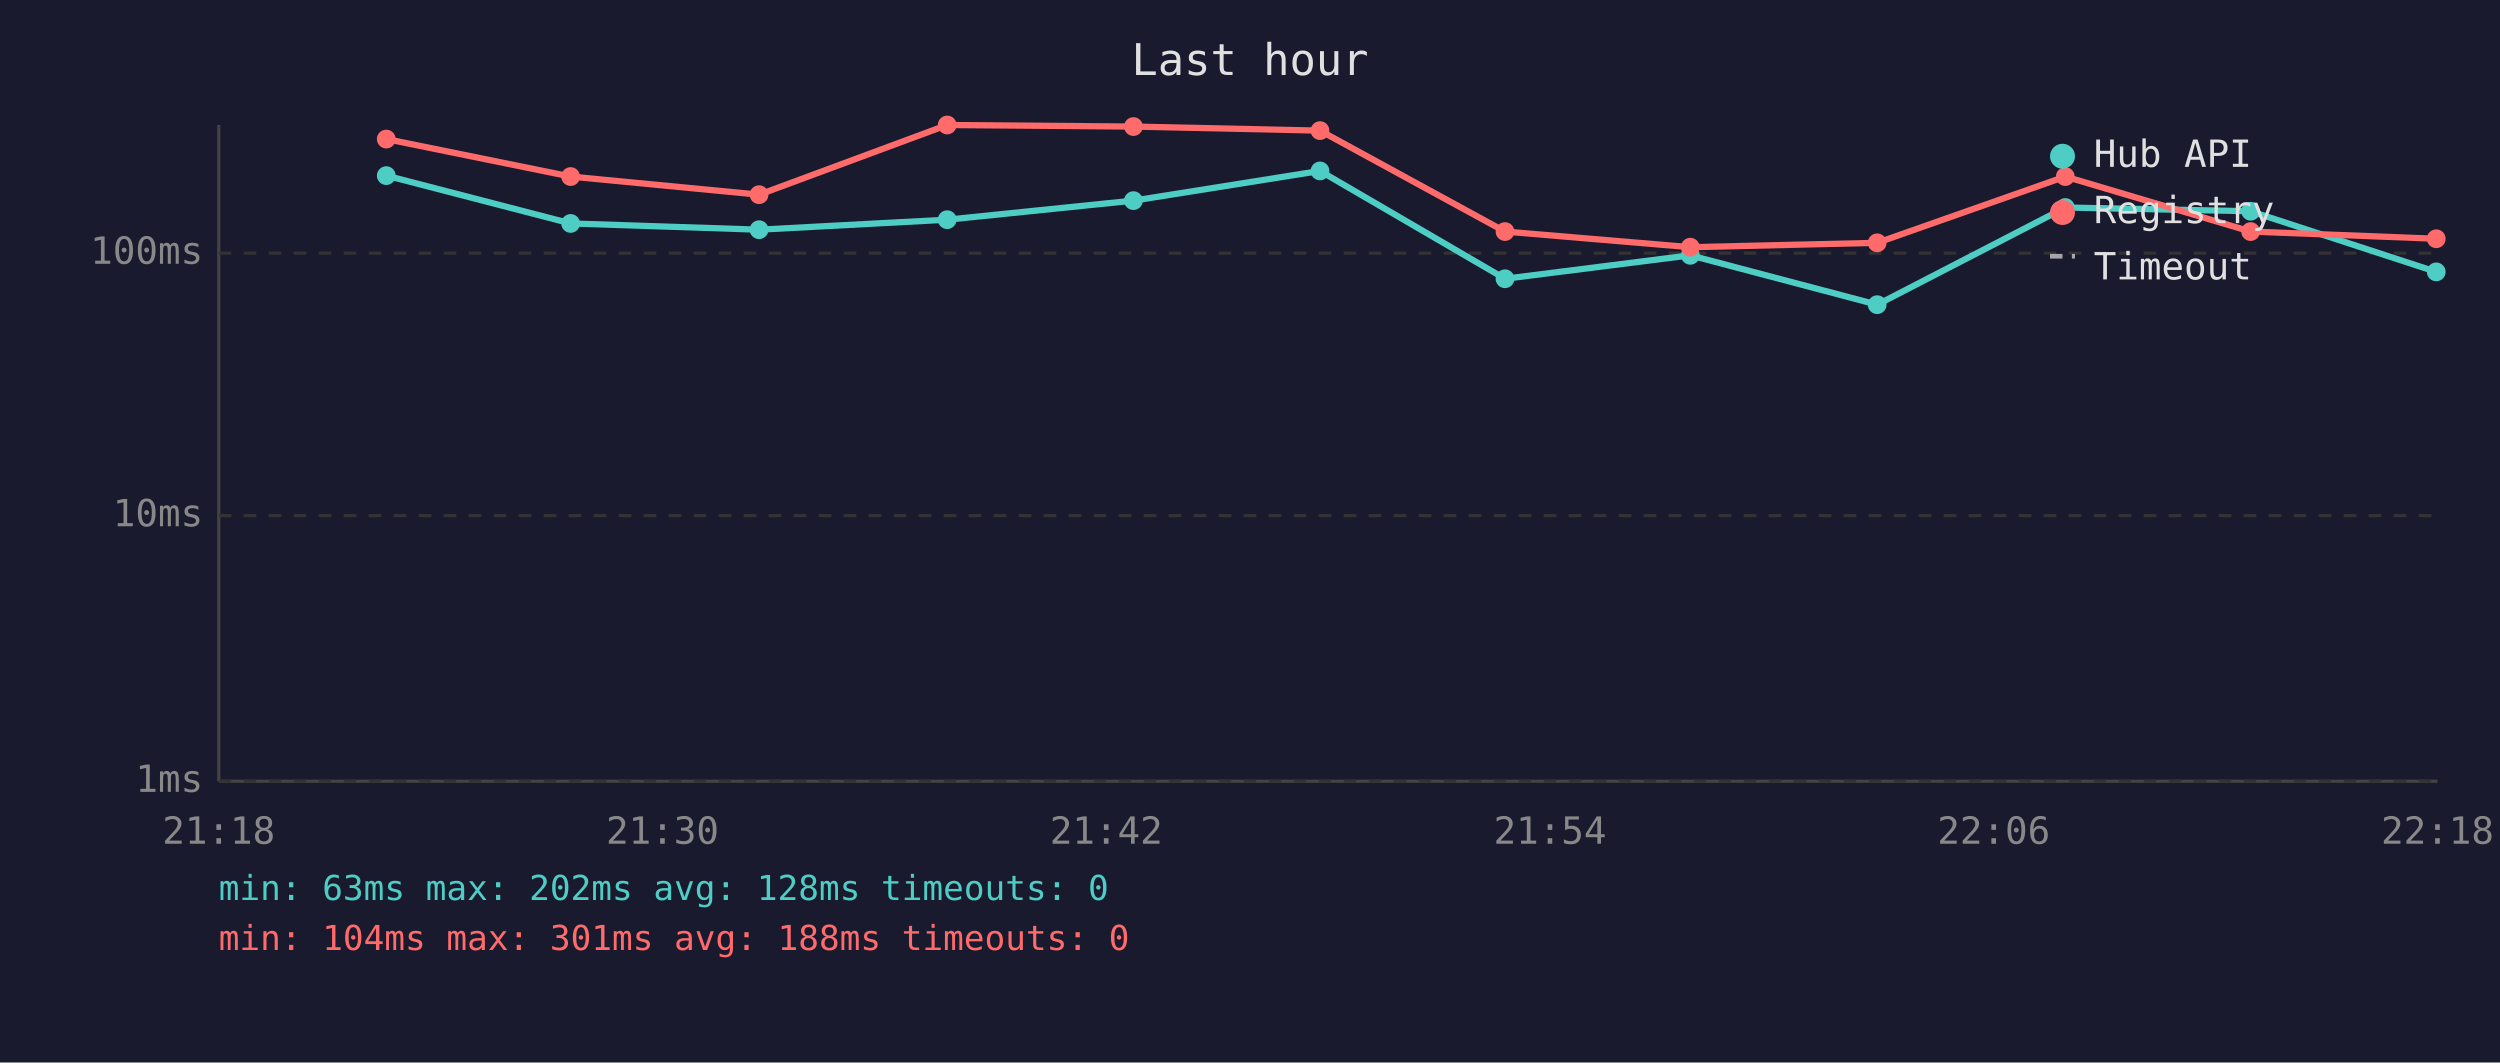
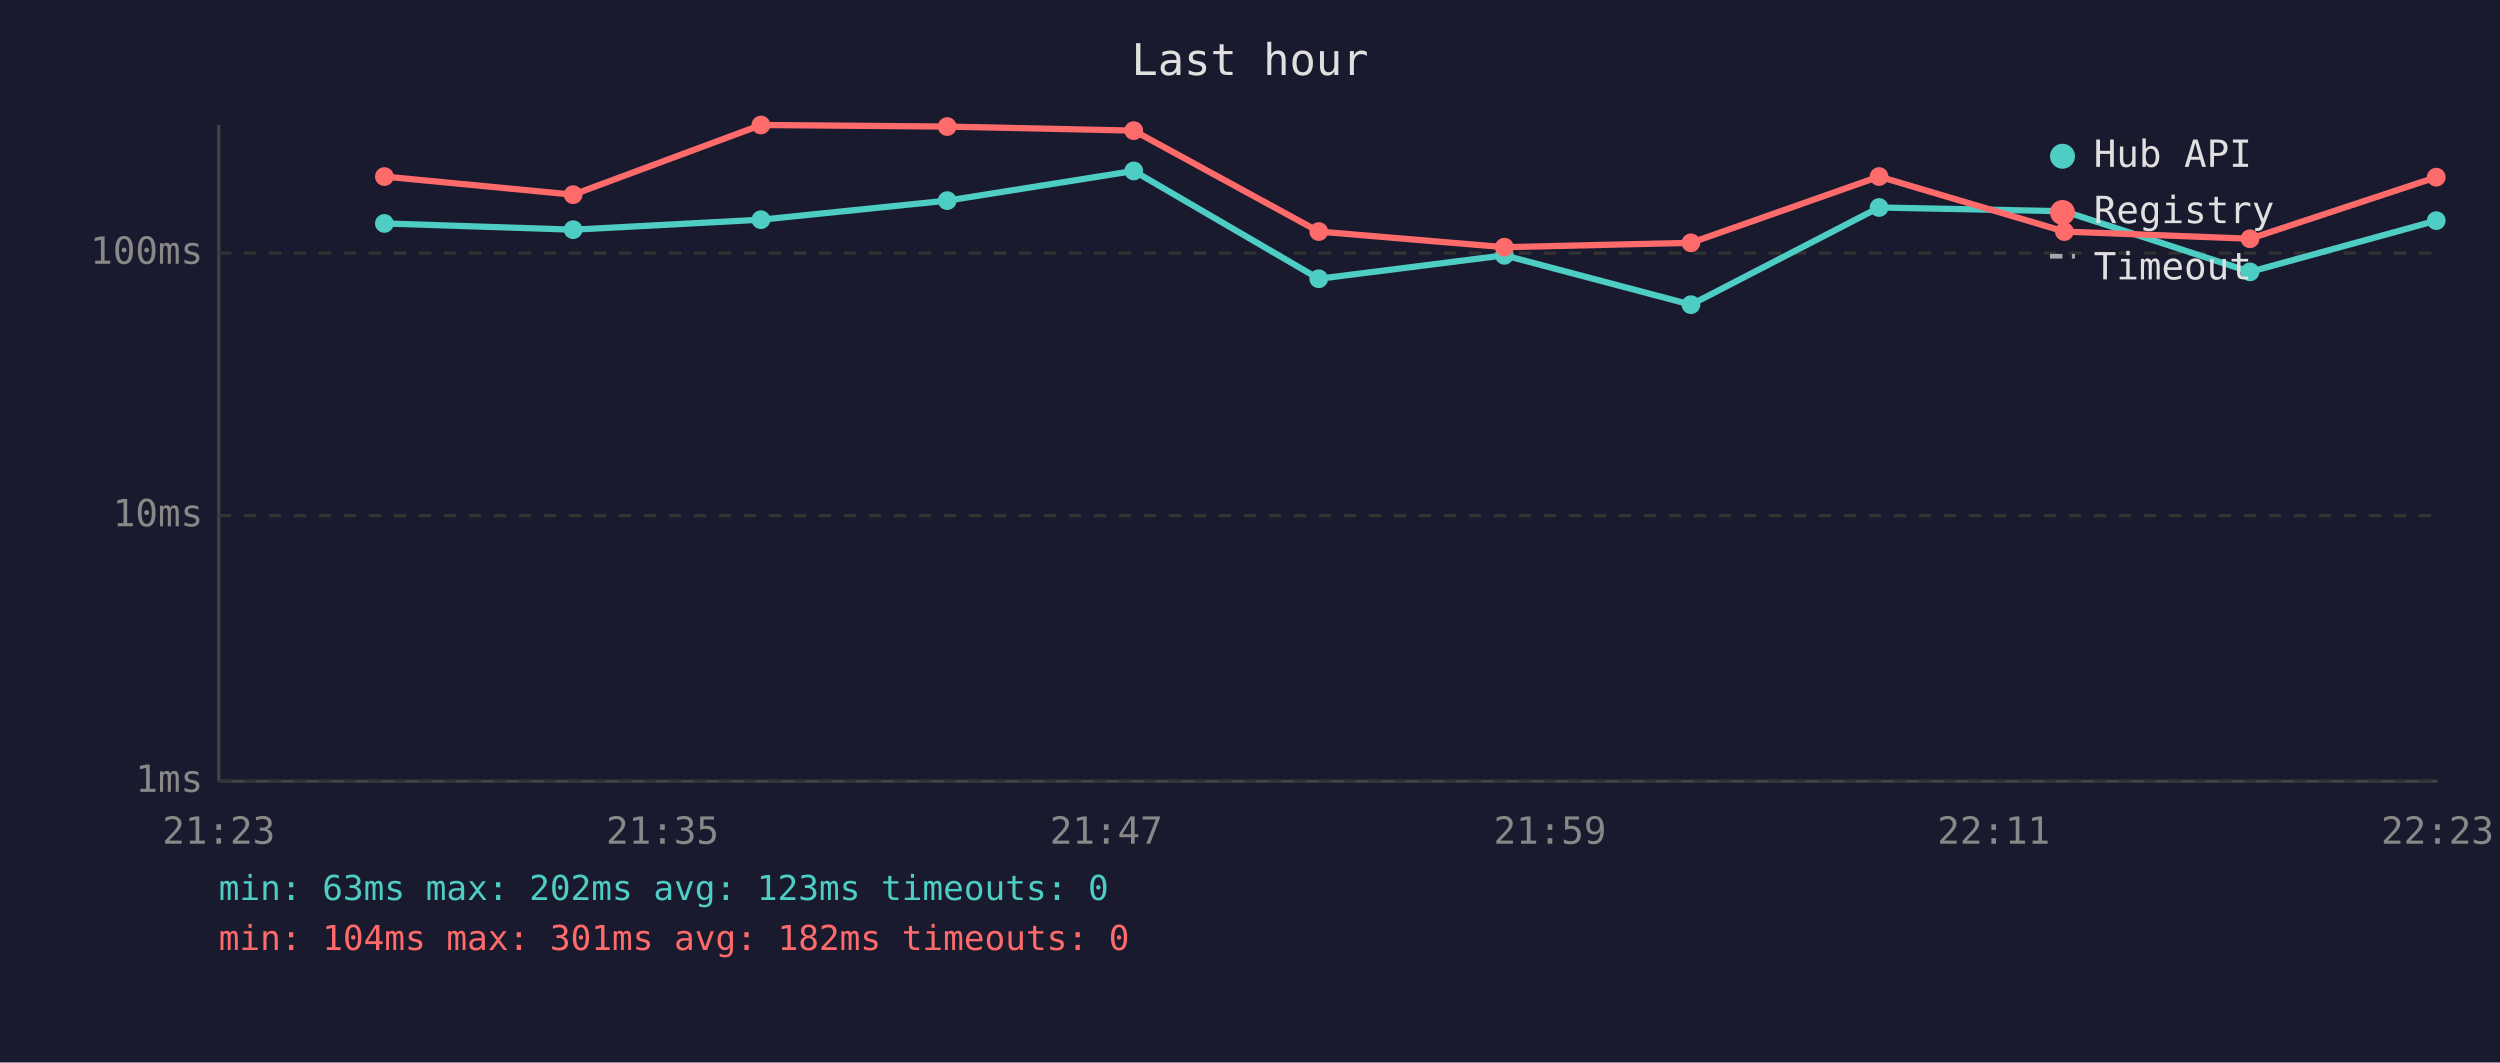
<svg xmlns="http://www.w3.org/2000/svg" viewBox="0 0 800 340" font-family="monospace" font-size="12">
  <rect width="800" height="340" fill="#1a1a2e" />
  <text x="400" y="24" fill="#e0e0e0" font-size="14" text-anchor="middle">Last hour</text>
  <line x1="70" y1="40" x2="70" y2="250" stroke="#444" stroke-width="1" />
  <line x1="70" y1="250" x2="780" y2="250" stroke="#444" stroke-width="1" />
  <line x1="70" y1="250" x2="780" y2="250" stroke="#333" stroke-width="1" stroke-dasharray="4" />
  <text x="65" y="250" fill="#888" text-anchor="end" dominant-baseline="middle">1ms</text>
  <line x1="70" y1="165" x2="780" y2="165" stroke="#333" stroke-width="1" stroke-dasharray="4" />
  <text x="65" y="165" fill="#888" text-anchor="end" dominant-baseline="middle">10ms</text>
  <line x1="70" y1="81" x2="780" y2="81" stroke="#333" stroke-width="1" stroke-dasharray="4" />
  <text x="65" y="81" fill="#888" text-anchor="end" dominant-baseline="middle">100ms</text>
-   <text x="70" y="270" fill="#888" text-anchor="middle">21:18</text>
-   <text x="212" y="270" fill="#888" text-anchor="middle">21:30</text>
-   <text x="354" y="270" fill="#888" text-anchor="middle">21:42</text>
-   <text x="496" y="270" fill="#888" text-anchor="middle">21:54</text>
-   <text x="638" y="270" fill="#888" text-anchor="middle">22:06</text>
-   <text x="780" y="270" fill="#888" text-anchor="middle">22:18</text>
-   <polyline points="123.6,56.2 182.6,71.5 242.9,73.5 303.1,70.3 362.7,64.2 422.4,54.7 481.6,89.2 540.9,81.7 600.7,97.5 660.9,66.4 720.2,67.6 779.6,87.0" fill="none" stroke="#4ecdc4" stroke-width="2" opacity="1" />
-   <circle cx="123.6" cy="56.2" r="3" fill="#4ecdc4" />
-   <circle cx="182.6" cy="71.5" r="3" fill="#4ecdc4" />
-   <circle cx="242.9" cy="73.5" r="3" fill="#4ecdc4" />
-   <circle cx="303.1" cy="70.3" r="3" fill="#4ecdc4" />
-   <circle cx="362.7" cy="64.2" r="3" fill="#4ecdc4" />
-   <circle cx="422.4" cy="54.7" r="3" fill="#4ecdc4" />
-   <circle cx="481.6" cy="89.2" r="3" fill="#4ecdc4" />
-   <circle cx="540.9" cy="81.7" r="3" fill="#4ecdc4" />
-   <circle cx="600.7" cy="97.5" r="3" fill="#4ecdc4" />
-   <circle cx="660.9" cy="66.4" r="3" fill="#4ecdc4" />
-   <circle cx="720.2" cy="67.6" r="3" fill="#4ecdc4" />
-   <circle cx="779.6" cy="87.0" r="3" fill="#4ecdc4" />
-   <polyline points="123.6,44.5 182.6,56.5 242.9,62.3 303.1,40.0 362.7,40.5 422.4,41.8 481.6,74.1 540.9,79.1 600.7,77.7 660.9,56.5 720.2,74.1 779.6,76.4" fill="none" stroke="#ff6b6b" stroke-width="2" opacity="1" />
-   <circle cx="123.6" cy="44.5" r="3" fill="#ff6b6b" />
-   <circle cx="182.6" cy="56.5" r="3" fill="#ff6b6b" />
-   <circle cx="242.9" cy="62.3" r="3" fill="#ff6b6b" />
-   <circle cx="303.1" cy="40.0" r="3" fill="#ff6b6b" />
-   <circle cx="362.7" cy="40.5" r="3" fill="#ff6b6b" />
-   <circle cx="422.4" cy="41.8" r="3" fill="#ff6b6b" />
-   <circle cx="481.6" cy="74.1" r="3" fill="#ff6b6b" />
-   <circle cx="540.9" cy="79.1" r="3" fill="#ff6b6b" />
-   <circle cx="600.7" cy="77.7" r="3" fill="#ff6b6b" />
-   <circle cx="660.9" cy="56.5" r="3" fill="#ff6b6b" />
-   <circle cx="720.2" cy="74.1" r="3" fill="#ff6b6b" />
-   <circle cx="779.6" cy="76.4" r="3" fill="#ff6b6b" />
+   <text x="70" y="270" fill="#888" text-anchor="middle">21:23</text>
+   <text x="212" y="270" fill="#888" text-anchor="middle">21:35</text>
+   <text x="354" y="270" fill="#888" text-anchor="middle">21:47</text>
+   <text x="496" y="270" fill="#888" text-anchor="middle">21:59</text>
+   <text x="638" y="270" fill="#888" text-anchor="middle">22:11</text>
+   <text x="780" y="270" fill="#888" text-anchor="middle">22:23</text>
+   <polyline points="123.0,71.5 183.4,73.5 243.5,70.3 303.1,64.2 362.8,54.7 422.0,89.2 481.4,81.7 541.1,97.5 601.3,66.4 660.6,67.6 720.0,87.0 779.6,70.6" fill="none" stroke="#4ecdc4" stroke-width="2" opacity="1" />
+   <circle cx="123.0" cy="71.5" r="3" fill="#4ecdc4" />
+   <circle cx="183.4" cy="73.5" r="3" fill="#4ecdc4" />
+   <circle cx="243.5" cy="70.3" r="3" fill="#4ecdc4" />
+   <circle cx="303.1" cy="64.2" r="3" fill="#4ecdc4" />
+   <circle cx="362.8" cy="54.7" r="3" fill="#4ecdc4" />
+   <circle cx="422.0" cy="89.2" r="3" fill="#4ecdc4" />
+   <circle cx="481.4" cy="81.7" r="3" fill="#4ecdc4" />
+   <circle cx="541.1" cy="97.5" r="3" fill="#4ecdc4" />
+   <circle cx="601.3" cy="66.4" r="3" fill="#4ecdc4" />
+   <circle cx="660.6" cy="67.6" r="3" fill="#4ecdc4" />
+   <circle cx="720.0" cy="87.0" r="3" fill="#4ecdc4" />
+   <circle cx="779.6" cy="70.6" r="3" fill="#4ecdc4" />
+   <polyline points="123.0,56.5 183.4,62.3 243.5,40.0 303.1,40.5 362.8,41.8 422.0,74.1 481.4,79.1 541.1,77.7 601.3,56.5 660.6,74.1 720.0,76.4 779.6,56.7" fill="none" stroke="#ff6b6b" stroke-width="2" opacity="1" />
+   <circle cx="123.0" cy="56.5" r="3" fill="#ff6b6b" />
+   <circle cx="183.4" cy="62.3" r="3" fill="#ff6b6b" />
+   <circle cx="243.5" cy="40.0" r="3" fill="#ff6b6b" />
+   <circle cx="303.1" cy="40.5" r="3" fill="#ff6b6b" />
+   <circle cx="362.8" cy="41.8" r="3" fill="#ff6b6b" />
+   <circle cx="422.0" cy="74.1" r="3" fill="#ff6b6b" />
+   <circle cx="481.4" cy="79.1" r="3" fill="#ff6b6b" />
+   <circle cx="541.1" cy="77.7" r="3" fill="#ff6b6b" />
+   <circle cx="601.3" cy="56.5" r="3" fill="#ff6b6b" />
+   <circle cx="660.6" cy="74.1" r="3" fill="#ff6b6b" />
+   <circle cx="720.0" cy="76.4" r="3" fill="#ff6b6b" />
+   <circle cx="779.6" cy="56.7" r="3" fill="#ff6b6b" />
  <circle cx="660" cy="50" r="4" fill="#4ecdc4" />
  <text x="670" y="50" fill="#e0e0e0" dominant-baseline="middle">Hub API</text>
  <circle cx="660" cy="68" r="4" fill="#ff6b6b" />
  <text x="670" y="68" fill="#e0e0e0" dominant-baseline="middle">Registry</text>
  <line x1="656" y1="82" x2="664" y2="82" stroke="#e0e0e0" stroke-width="1.5" stroke-dasharray="4,3" opacity="0.7" />
  <text x="670" y="86" fill="#e0e0e0" dominant-baseline="middle">Timeout</text>
-   <text x="70" y="288" fill="#4ecdc4" font-size="11">min: 63ms  max: 202ms  avg: 128ms  timeouts: 0</text>
-   <text x="70" y="304" fill="#ff6b6b" font-size="11">min: 104ms  max: 301ms  avg: 188ms  timeouts: 0</text>
+   <text x="70" y="288" fill="#4ecdc4" font-size="11">min: 63ms  max: 202ms  avg: 123ms  timeouts: 0</text>
+   <text x="70" y="304" fill="#ff6b6b" font-size="11">min: 104ms  max: 301ms  avg: 182ms  timeouts: 0</text>
</svg>
